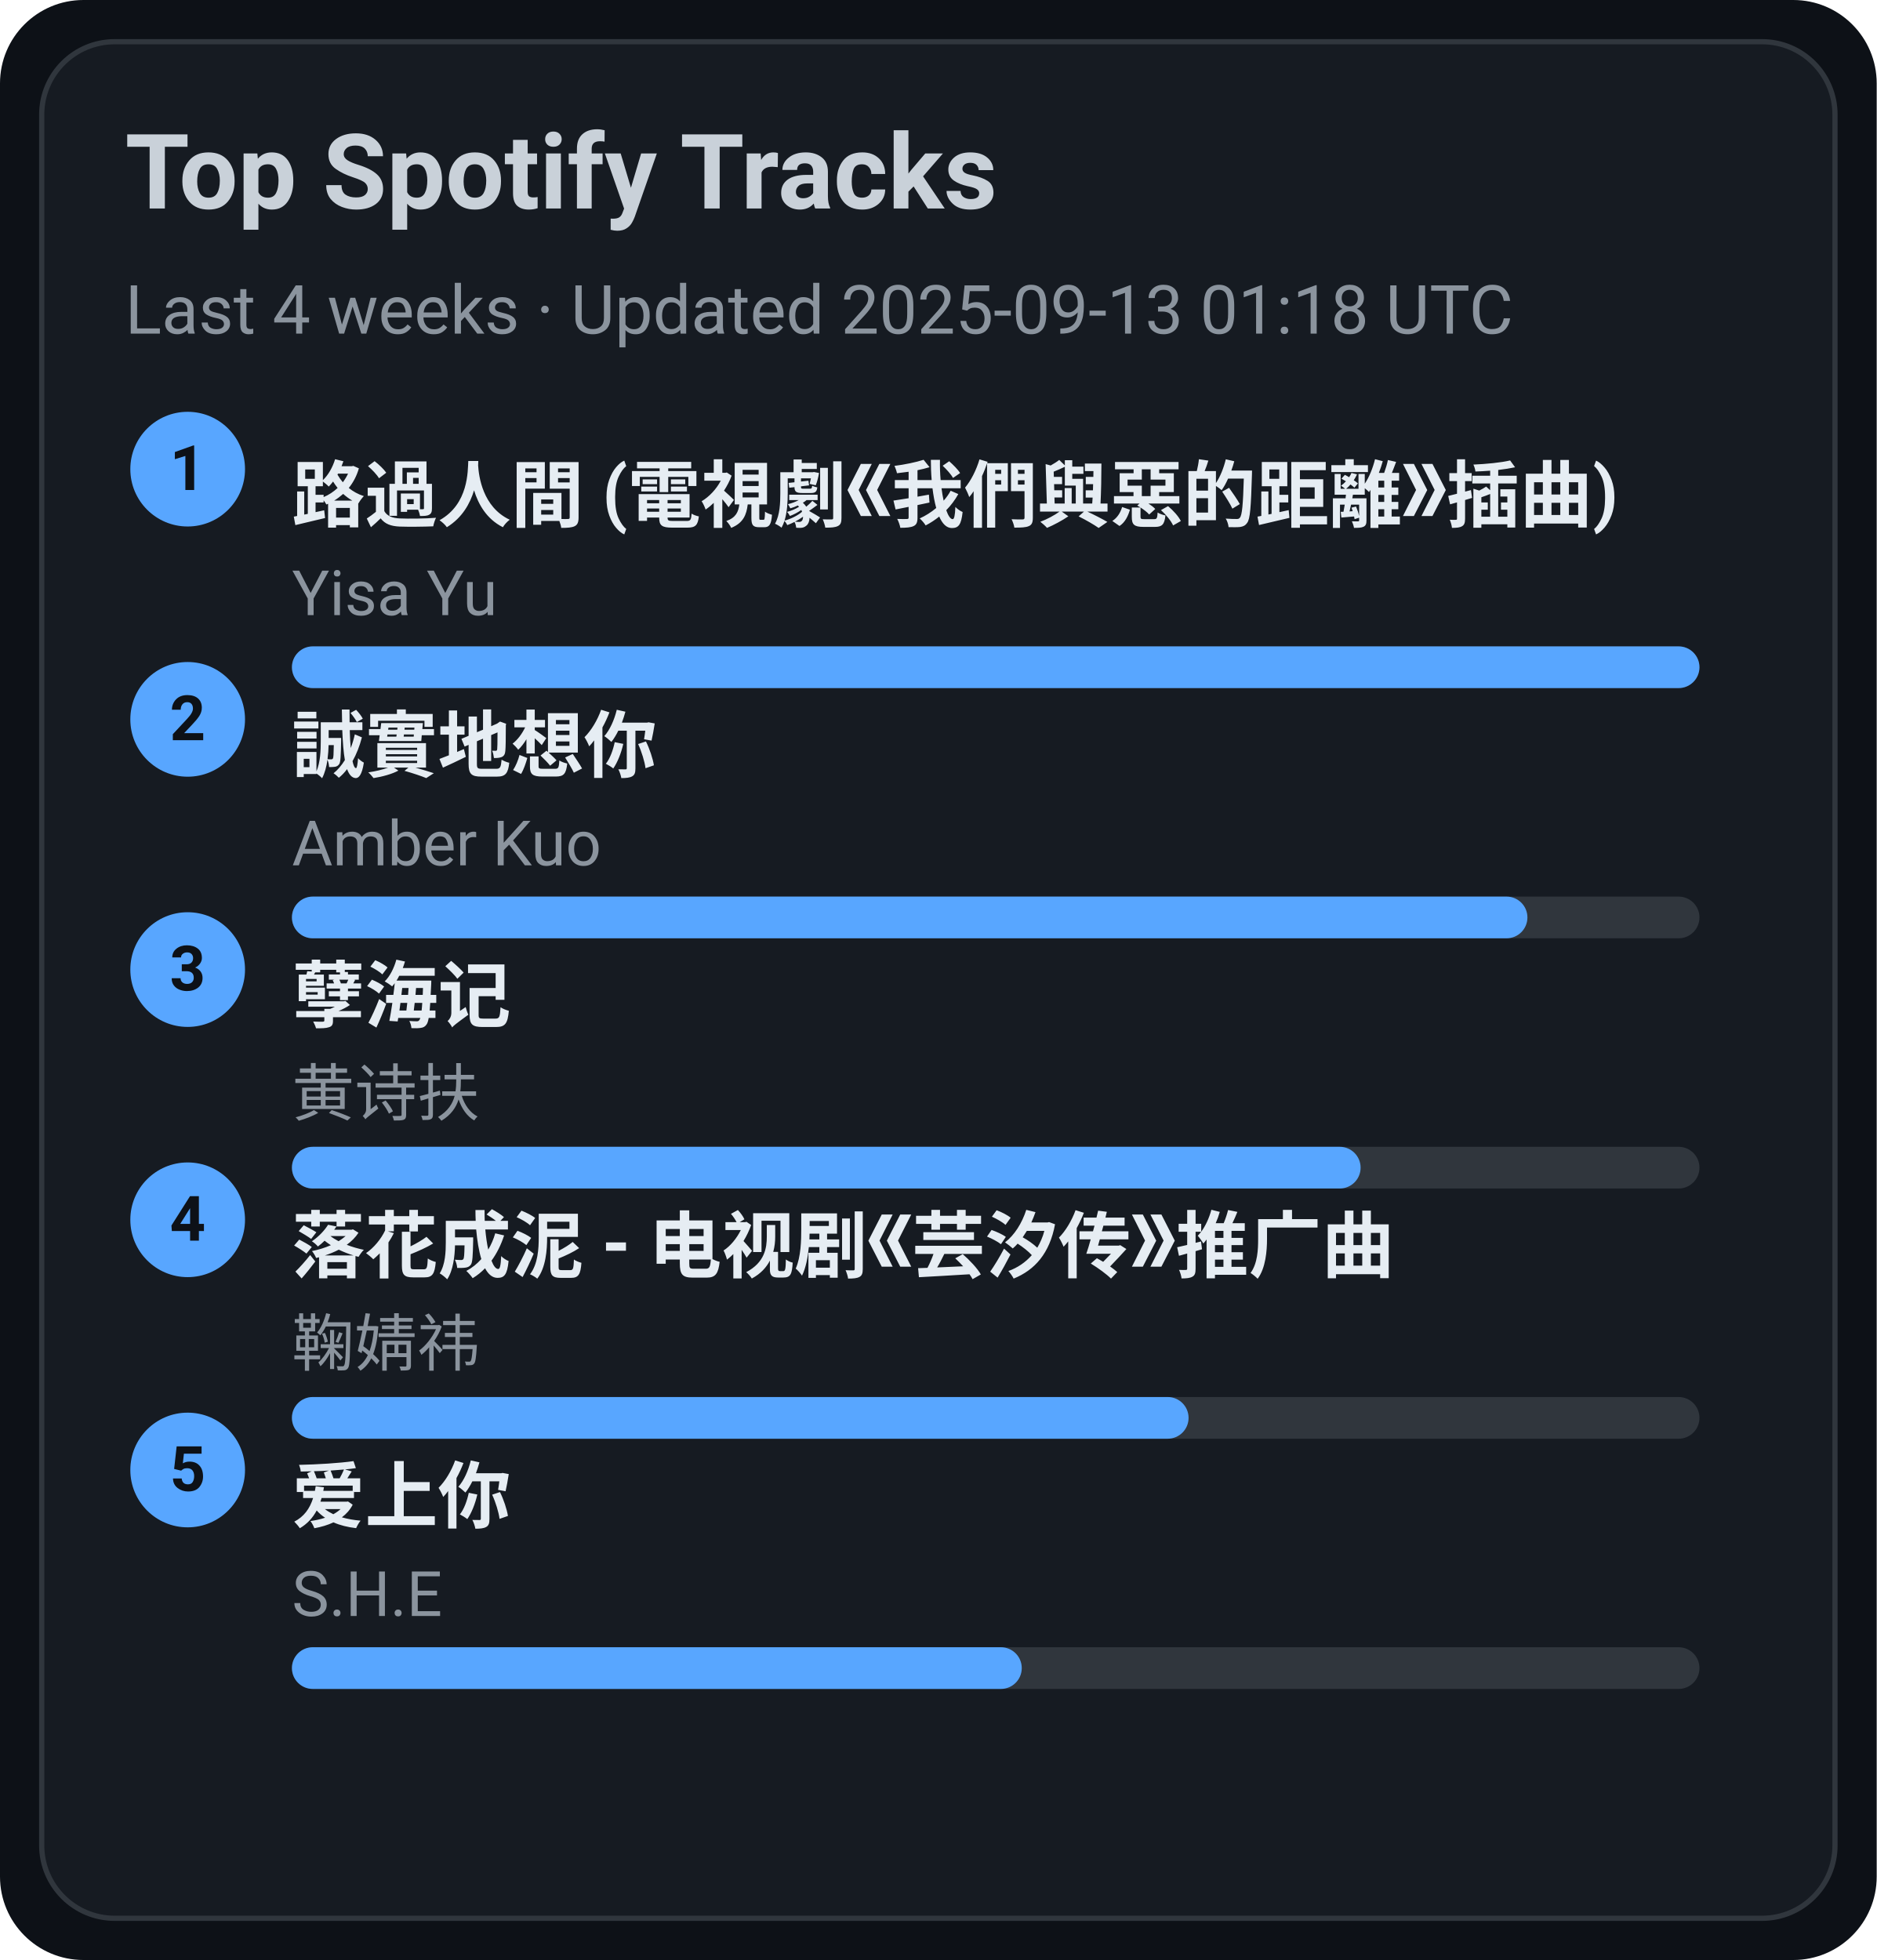
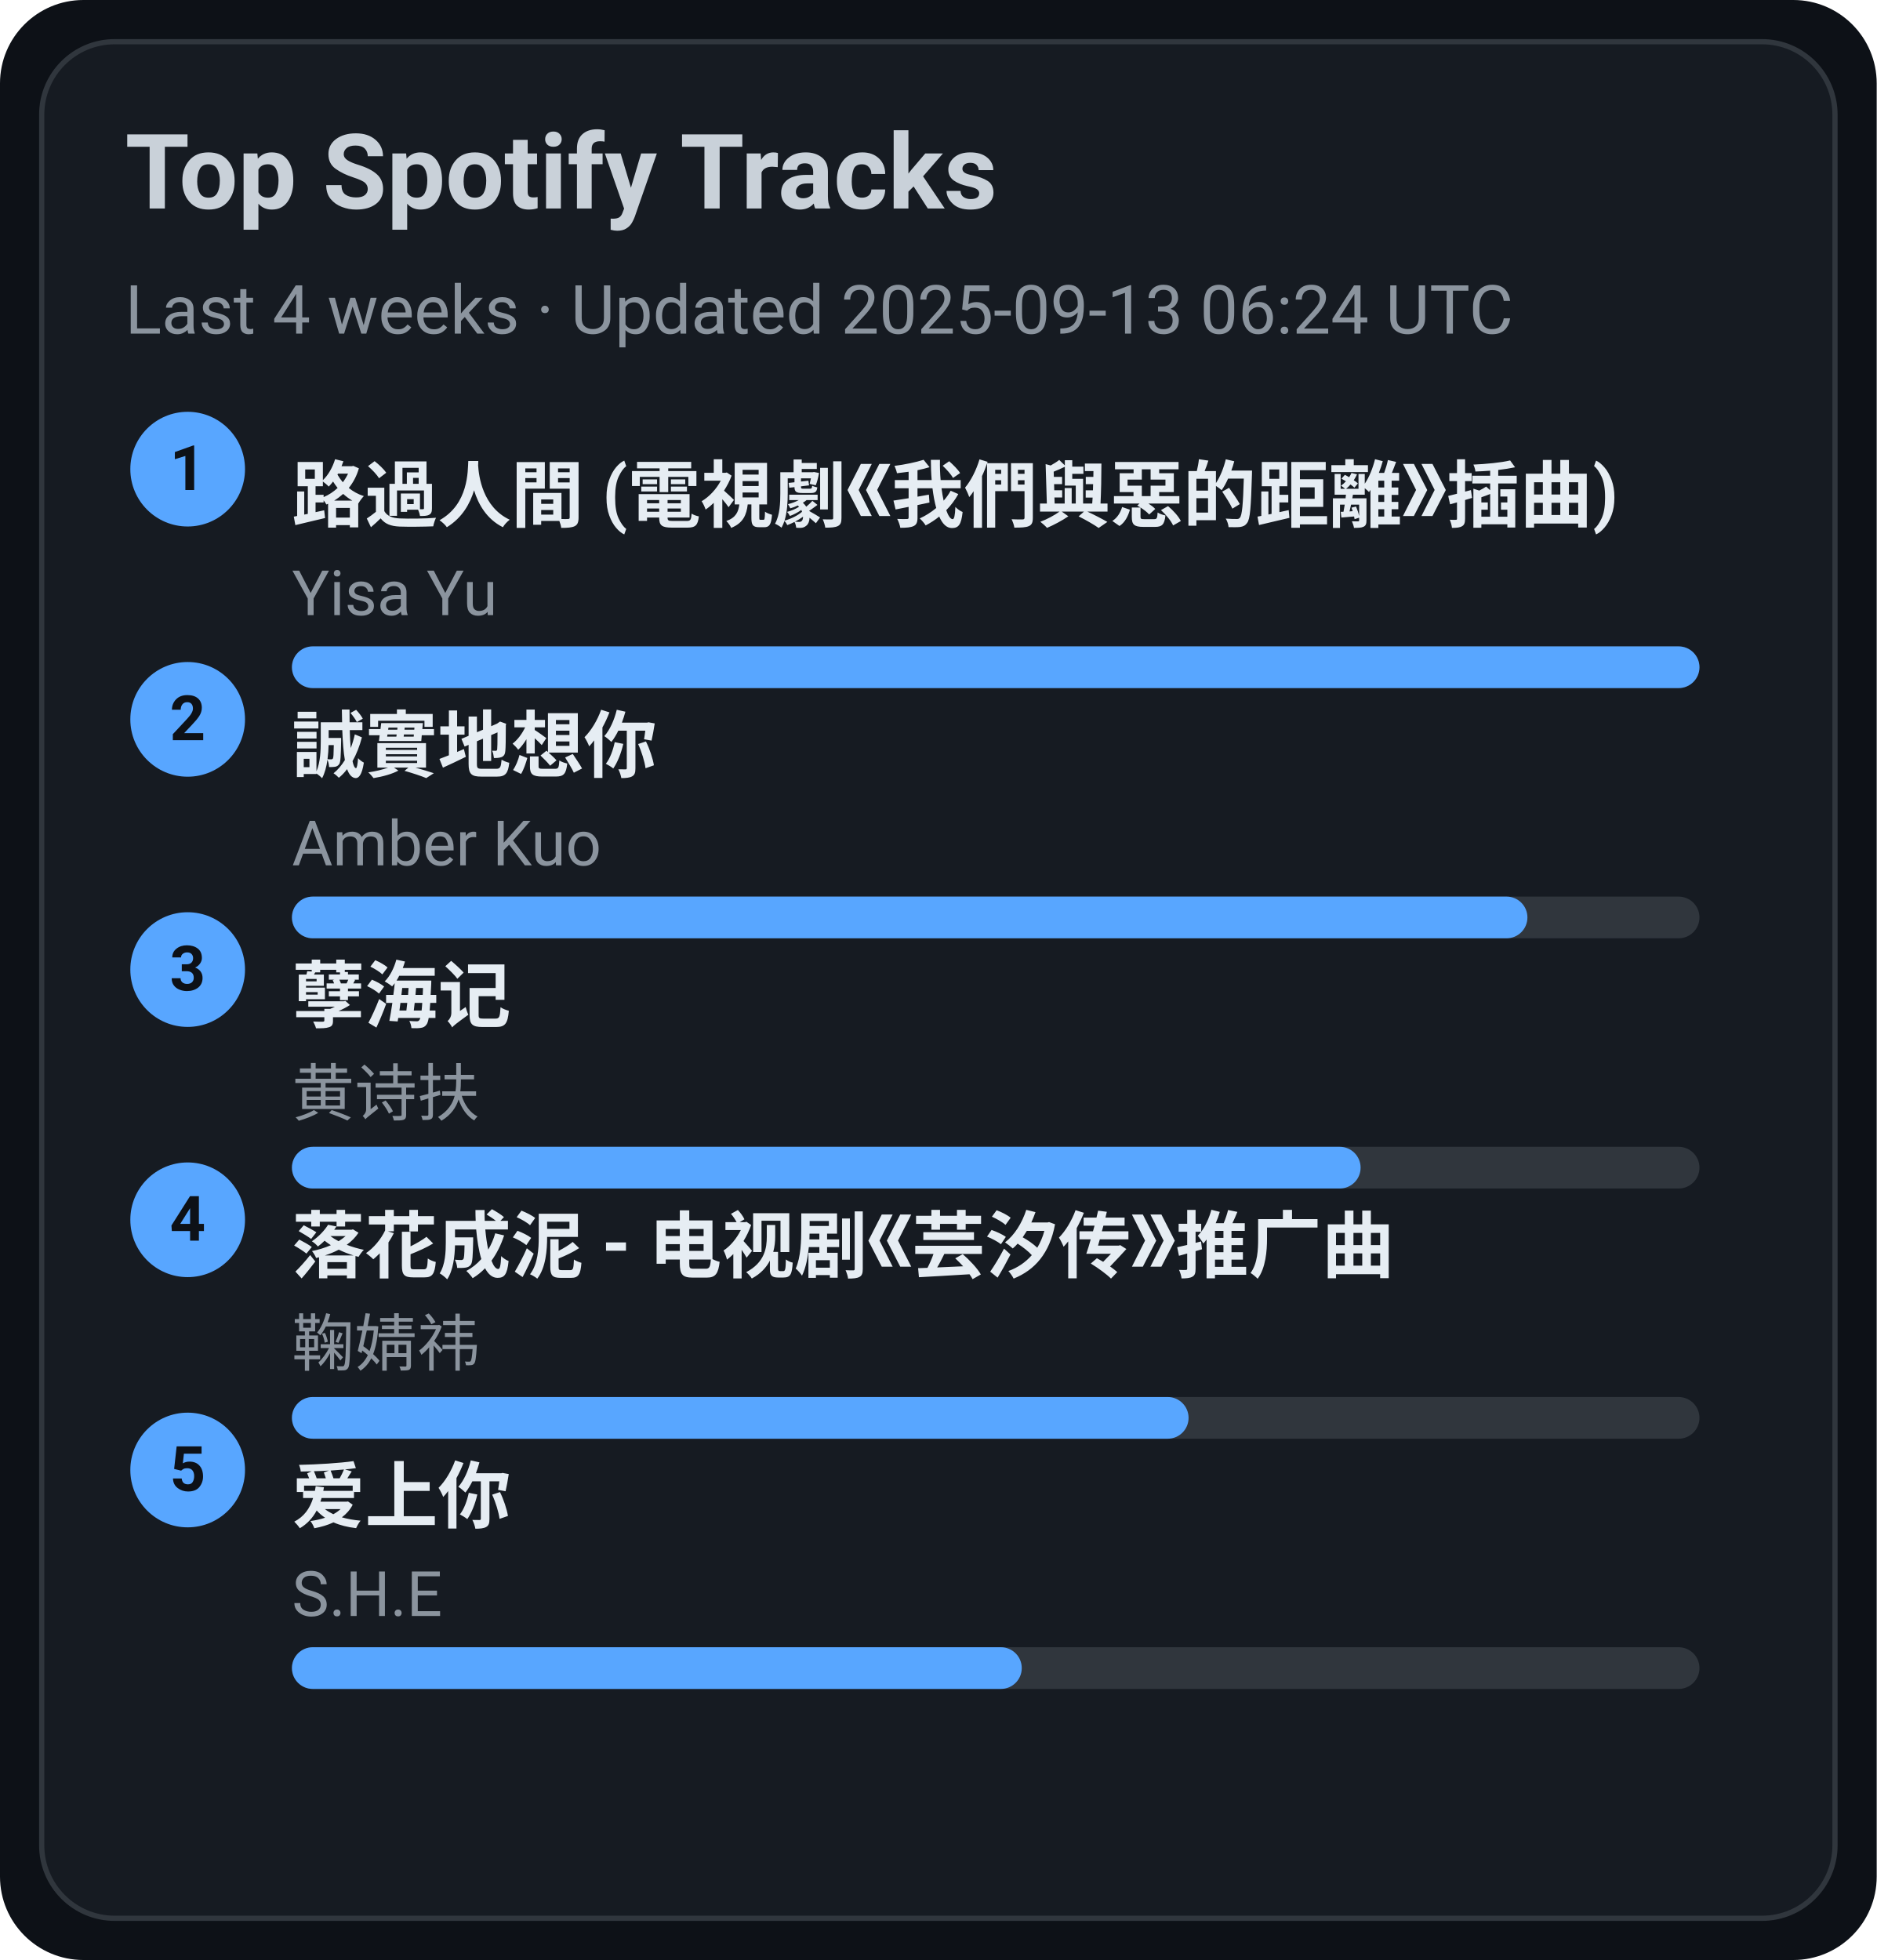
<svg xmlns="http://www.w3.org/2000/svg" width="360" height="376" viewBox="0 0 360 376">
  <style>text{font-family:-apple-system,BlinkMacSystemFont,Segoe UI,Roboto,Ubuntu,Helvetica Neue,Arial,Noto Sans,sans-serif}</style>
  <rect width="360" height="376" rx="16" fill="#0d1117" />
  <rect x="8" y="8" width="344" height="360" rx="14" fill="#161b22" stroke="#30363d" />
  <text x="24" y="40" font-size="20" fill="#c9d1d9" font-weight="600">Top Spotify Tracks</text>
-   <text x="24" y="64" font-size="13" fill="#8b949e">Last 4 weeks · Updated 2025-09-13 01:18 UTC</text>
+   <text x="24" y="64" font-size="13" fill="#8b949e">Last 4 weeks · Updated 2025-09-13 06:24 UTC</text>
  <circle cx="36" cy="90" r="11" fill="#58a6ff" />
  <text x="36" y="94" text-anchor="middle" font-size="12" fill="#0d1117" font-weight="700">1</text>
  <a href="https://open.spotify.com/track/1ZSleGniKMWNrWvK5cGALO" target="_blank" rel="noopener noreferrer">
    <text x="56" y="100" font-size="14" fill="#e6edf3" font-weight="600">路過人間 (電視劇《我們與惡的距離》插曲)</text>
  </a>
  <text x="56" y="118" font-size="12" fill="#8b949e">Yisa Yu</text>
  <rect x="56" y="124" width="270" height="8" rx="4" fill="#30363d" />
  <rect x="56" y="124" width="270" height="8" rx="4" fill="#58a6ff" />
  <circle cx="36" cy="138" r="11" fill="#58a6ff" />
  <text x="36" y="142" text-anchor="middle" font-size="12" fill="#0d1117" font-weight="700">2</text>
  <a href="https://open.spotify.com/track/1SPZzj8QzOwZoAGKXMGLGJ" target="_blank" rel="noopener noreferrer">
    <text x="56" y="148" font-size="14" fill="#e6edf3" font-weight="600">誠實地想你</text>
  </a>
  <text x="56" y="166" font-size="12" fill="#8b949e">Amber Kuo</text>
  <rect x="56" y="172" width="270" height="8" rx="4" fill="#30363d" />
  <rect x="56" y="172" width="237" height="8" rx="4" fill="#58a6ff" />
  <circle cx="36" cy="186" r="11" fill="#58a6ff" />
  <text x="36" y="190" text-anchor="middle" font-size="12" fill="#0d1117" font-weight="700">3</text>
  <a href="https://open.spotify.com/track/3eIovUMhirNN6btJbpzNqD" target="_blank" rel="noopener noreferrer">
    <text x="56" y="196" font-size="14" fill="#e6edf3" font-weight="600">孽海记</text>
  </a>
  <text x="56" y="214" font-size="12" fill="#8b949e">黄诗扶</text>
  <rect x="56" y="220" width="270" height="8" rx="4" fill="#30363d" />
  <rect x="56" y="220" width="205" height="8" rx="4" fill="#58a6ff" />
  <circle cx="36" cy="234" r="11" fill="#58a6ff" />
  <text x="36" y="238" text-anchor="middle" font-size="12" fill="#0d1117" font-weight="700">4</text>
  <a href="https://open.spotify.com/track/3kOZsJz3crGIWWHeoCNa0O" target="_blank" rel="noopener noreferrer">
    <text x="56" y="244" font-size="14" fill="#e6edf3" font-weight="600">落花成泥 - 电视剧《芸汐传》推广曲</text>
  </a>
  <text x="56" y="262" font-size="12" fill="#8b949e">鞠婧祎</text>
  <rect x="56" y="268" width="270" height="8" rx="4" fill="#30363d" />
  <rect x="56" y="268" width="172" height="8" rx="4" fill="#58a6ff" />
  <circle cx="36" cy="282" r="11" fill="#58a6ff" />
  <text x="36" y="286" text-anchor="middle" font-size="12" fill="#0d1117" font-weight="700">5</text>
  <a href="https://open.spotify.com/track/4hcNpo1rtbzyNswsM5byTf" target="_blank" rel="noopener noreferrer">
    <text x="56" y="292" font-size="14" fill="#e6edf3" font-weight="600">爱上你</text>
  </a>
  <text x="56" y="310" font-size="12" fill="#8b949e">S.H.E</text>
  <rect x="56" y="316" width="270" height="8" rx="4" fill="#30363d" />
  <rect x="56" y="316" width="140" height="8" rx="4" fill="#58a6ff" />
</svg>
